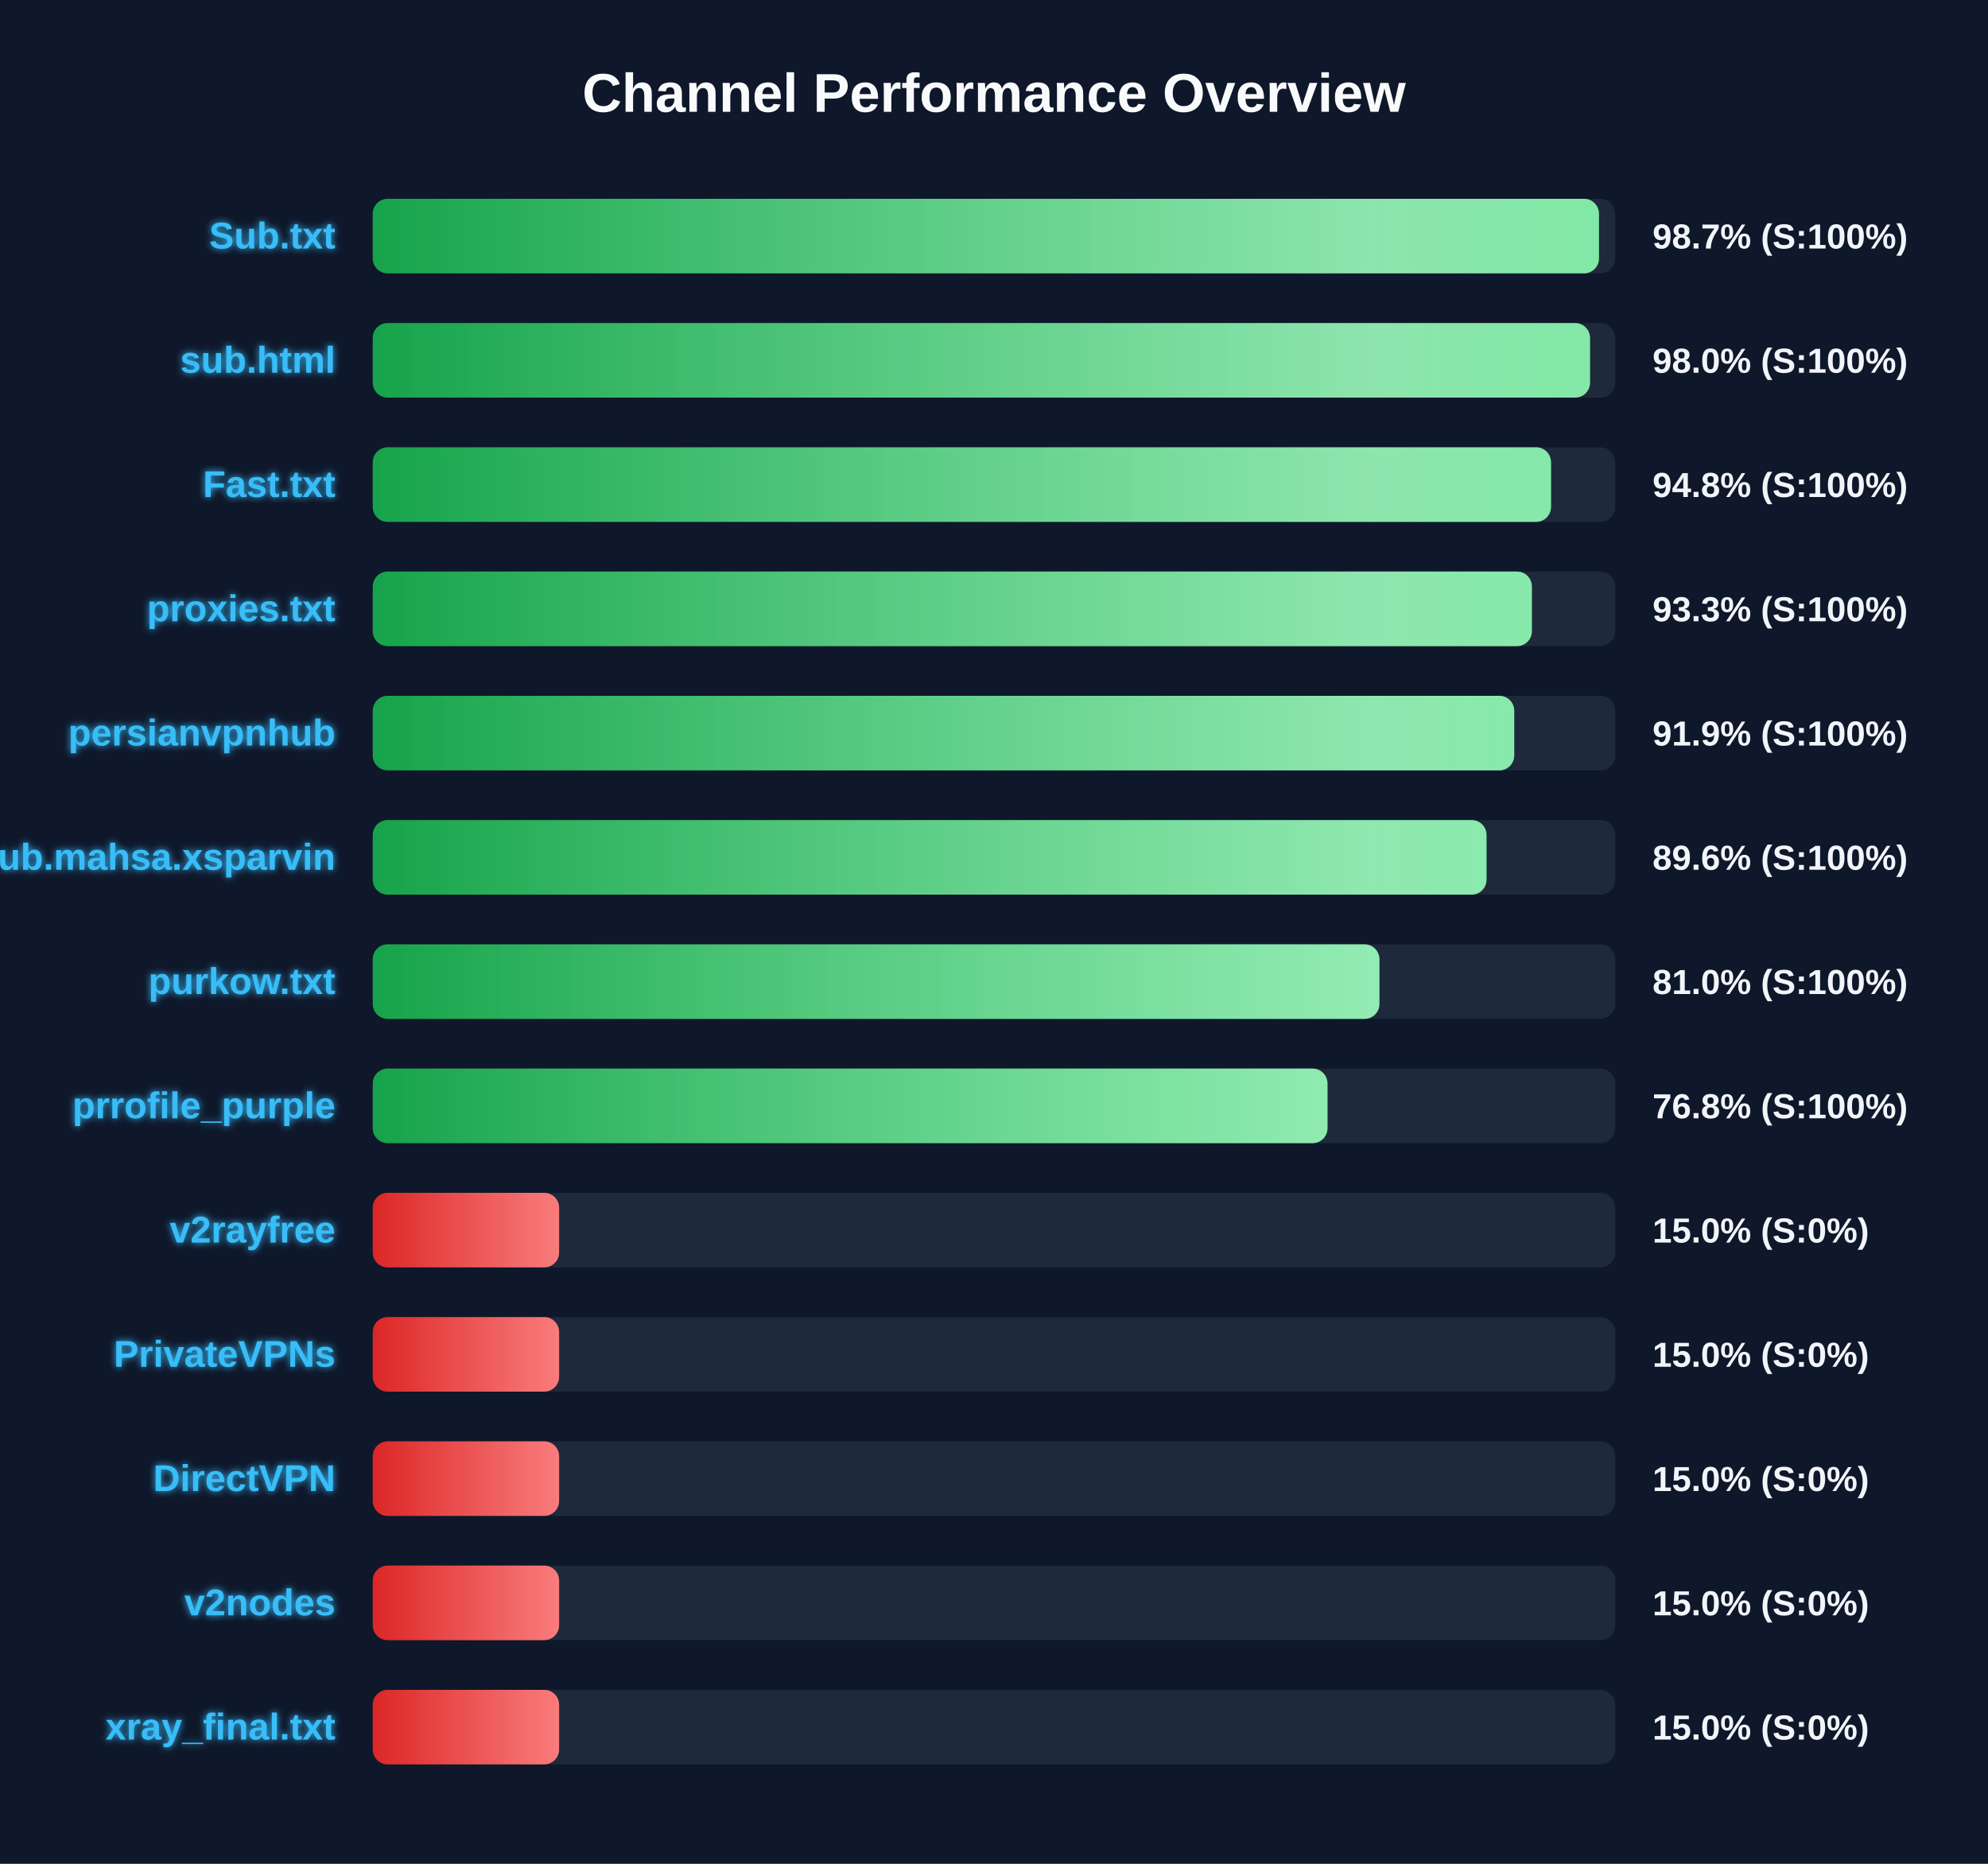
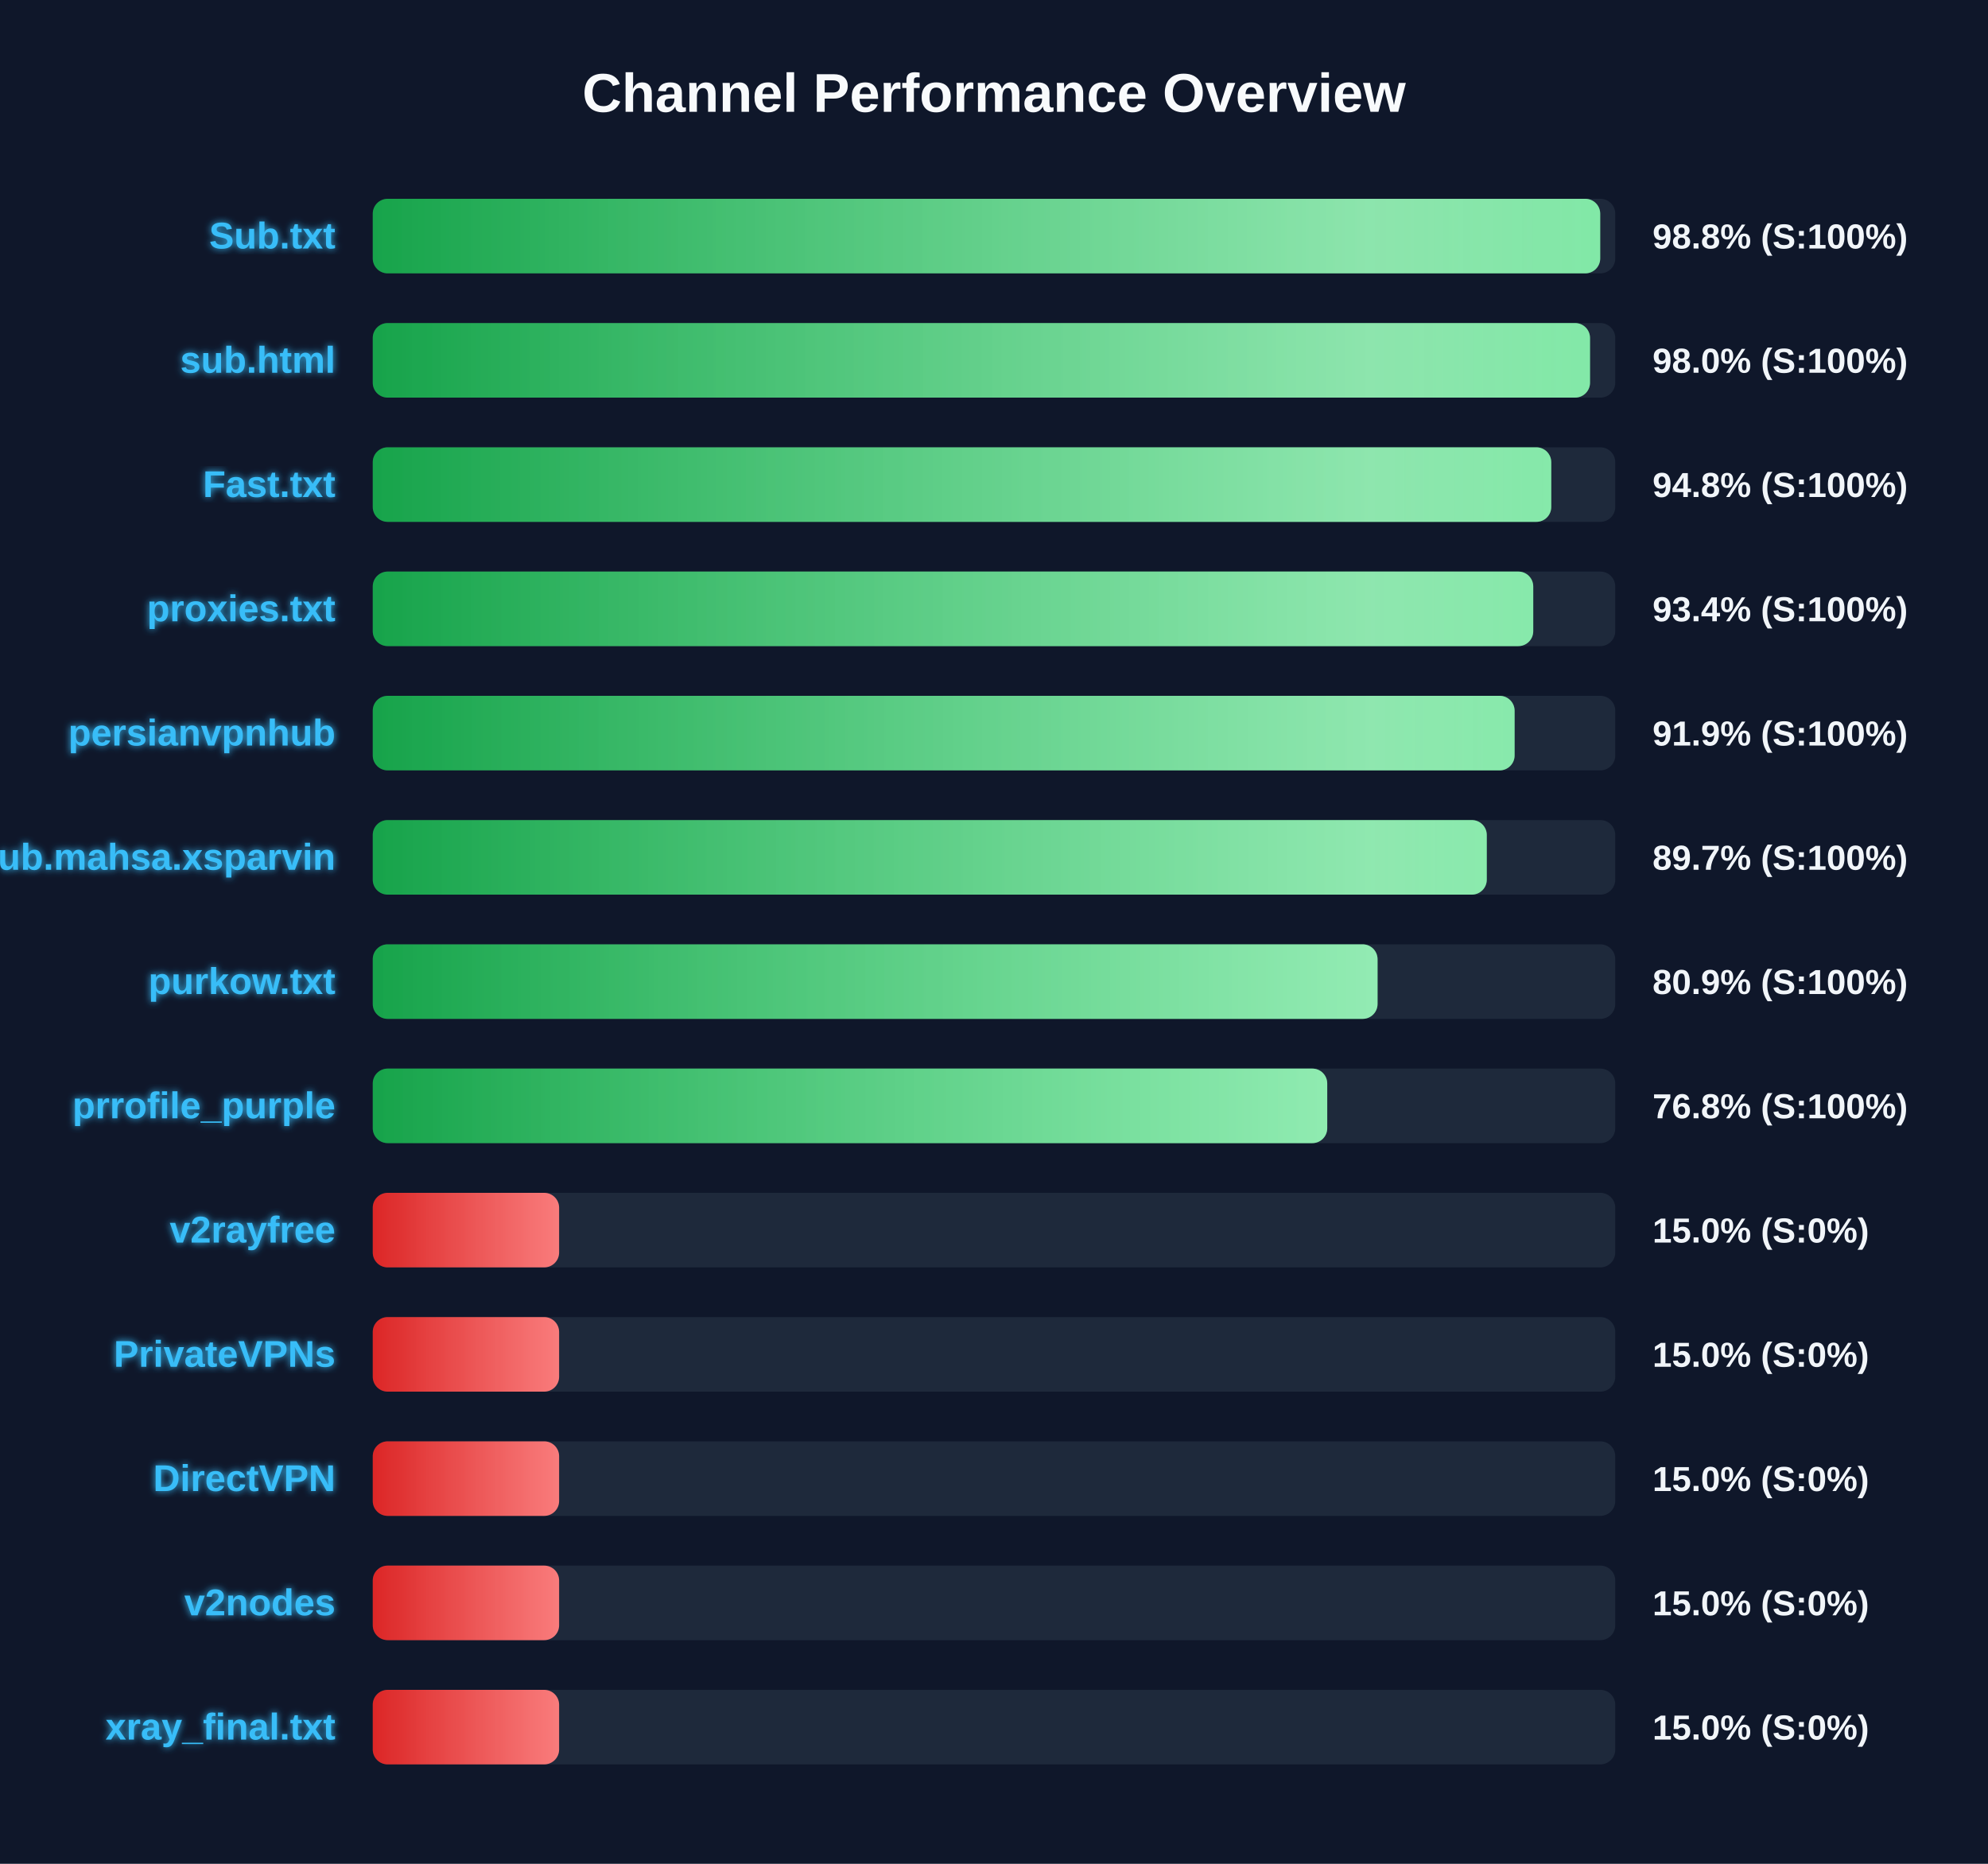
<svg xmlns="http://www.w3.org/2000/svg" width="800" height="750" version="1.1">
  <defs>
    <linearGradient id="grad-green" x1="0%" y1="0%" x2="100%" y2="0%">
      <stop offset="0%" stop-color="#16a34a" />
      <stop offset="100%" stop-color="#4ade80" />
    </linearGradient>
    <linearGradient id="grad-yellow" x1="0%" y1="0%" x2="100%" y2="0%">
      <stop offset="0%" stop-color="#ca8a04" />
      <stop offset="100%" stop-color="#fde047" />
    </linearGradient>
    <linearGradient id="grad-red" x1="0%" y1="0%" x2="100%" y2="0%">
      <stop offset="0%" stop-color="#dc2626" />
      <stop offset="100%" stop-color="#f87171" />
    </linearGradient>
    <linearGradient id="shimmer" x1="0%" y1="0%" x2="100%" y2="0%">
      <stop offset="0%" stop-color="rgba(255,255,255,0)" />
      <stop offset="50%" stop-color="rgba(255,255,255,0.4)" />
      <stop offset="100%" stop-color="rgba(255,255,255,0)" />
    </linearGradient>
    <filter id="glow" x="-20%" y="-20%" width="140%" height="140%">
      <feGaussianBlur stdDeviation="1.5" result="blur" />
      <feComposite in="SourceGraphic" in2="blur" operator="over" />
    </filter>
  </defs>
  <style>
        .bg-rect { fill: #0f172a; }
        .title { font: bold 22px 'Segoe UI', Arial, sans-serif; fill: #f8fafc; }
        .row { font: bold 15px 'Segoe UI', Arial, sans-serif; fill: #38bdf8; filter: url(#glow); }
        .score { font: bold 14px 'Segoe UI', Arial, sans-serif; fill: #f1f5f9; }
        @keyframes shimmer-anim {
            0% { transform: translateX(-100%); }
            100% { transform: translateX(200%); }
        }
        .shimmer-rect {
            animation: shimmer-anim 2.5s infinite linear;
        }
    </style>
  <rect width="100%" height="100%" class="bg-rect" />
  <text x="400" y="45" text-anchor="middle" class="title">Channel Performance Overview</text>
  <rect x="150" y="80" width="500" height="30" fill="#1e293b" rx="6" />
  <clipPath id="clip-0">
-     <rect x="150" y="80" width="493.45" height="30" rx="6" />
+     <rect x="150" y="80" width="493.95" height="30" rx="6" />
  </clipPath>
-   <rect x="150" y="80" width="493.45" height="30" fill="url(#grad-green)" rx="6" />
+   <rect x="150" y="80" width="493.95" height="30" fill="url(#grad-green)" rx="6" />
  <g clip-path="url(#clip-0)">
    <rect x="150" y="80" width="100%" height="30" fill="url(#shimmer)" class="shimmer-rect" />
  </g>
  <text x="135" y="100" text-anchor="end" class="row">Sub.txt</text>
-   <text x="665" y="100" text-anchor="start" class="score">98.7% (S:100%)</text>
+   <text x="665" y="100" text-anchor="start" class="score">98.8% (S:100%)</text>
  <rect x="150" y="130" width="500" height="30" fill="#1e293b" rx="6" />
  <clipPath id="clip-1">
    <rect x="150" y="130" width="489.85" height="30" rx="6" />
  </clipPath>
  <rect x="150" y="130" width="489.85" height="30" fill="url(#grad-green)" rx="6" />
  <g clip-path="url(#clip-1)">
    <rect x="150" y="130" width="100%" height="30" fill="url(#shimmer)" class="shimmer-rect" />
  </g>
  <text x="135" y="150" text-anchor="end" class="row">sub.html</text>
  <text x="665" y="150" text-anchor="start" class="score">98.0% (S:100%)</text>
  <rect x="150" y="180" width="500" height="30" fill="#1e293b" rx="6" />
  <clipPath id="clip-2">
-     <rect x="150" y="180" width="474.15" height="30" rx="6" />
+     <rect x="150" y="180" width="474.25" height="30" rx="6" />
  </clipPath>
-   <rect x="150" y="180" width="474.15" height="30" fill="url(#grad-green)" rx="6" />
+   <rect x="150" y="180" width="474.25" height="30" fill="url(#grad-green)" rx="6" />
  <g clip-path="url(#clip-2)">
    <rect x="150" y="180" width="100%" height="30" fill="url(#shimmer)" class="shimmer-rect" />
  </g>
  <text x="135" y="200" text-anchor="end" class="row">Fast.txt</text>
  <text x="665" y="200" text-anchor="start" class="score">94.8% (S:100%)</text>
  <rect x="150" y="230" width="500" height="30" fill="#1e293b" rx="6" />
  <clipPath id="clip-3">
-     <rect x="150" y="230" width="466.45" height="30" rx="6" />
+     <rect x="150" y="230" width="467.0" height="30" rx="6" />
  </clipPath>
-   <rect x="150" y="230" width="466.45" height="30" fill="url(#grad-green)" rx="6" />
+   <rect x="150" y="230" width="467.0" height="30" fill="url(#grad-green)" rx="6" />
  <g clip-path="url(#clip-3)">
    <rect x="150" y="230" width="100%" height="30" fill="url(#shimmer)" class="shimmer-rect" />
  </g>
  <text x="135" y="250" text-anchor="end" class="row">proxies.txt</text>
-   <text x="665" y="250" text-anchor="start" class="score">93.3% (S:100%)</text>
+   <text x="665" y="250" text-anchor="start" class="score">93.4% (S:100%)</text>
  <rect x="150" y="280" width="500" height="30" fill="#1e293b" rx="6" />
  <clipPath id="clip-4">
-     <rect x="150" y="280" width="459.35" height="30" rx="6" />
+     <rect x="150" y="280" width="459.5" height="30" rx="6" />
  </clipPath>
-   <rect x="150" y="280" width="459.35" height="30" fill="url(#grad-green)" rx="6" />
+   <rect x="150" y="280" width="459.5" height="30" fill="url(#grad-green)" rx="6" />
  <g clip-path="url(#clip-4)">
    <rect x="150" y="280" width="100%" height="30" fill="url(#shimmer)" class="shimmer-rect" />
  </g>
  <text x="135" y="300" text-anchor="end" class="row">persianvpnhub</text>
  <text x="665" y="300" text-anchor="start" class="score">91.9% (S:100%)</text>
  <rect x="150" y="330" width="500" height="30" fill="#1e293b" rx="6" />
  <clipPath id="clip-5">
-     <rect x="150" y="330" width="448.2" height="30" rx="6" />
+     <rect x="150" y="330" width="448.3" height="30" rx="6" />
  </clipPath>
-   <rect x="150" y="330" width="448.2" height="30" fill="url(#grad-green)" rx="6" />
+   <rect x="150" y="330" width="448.3" height="30" fill="url(#grad-green)" rx="6" />
  <g clip-path="url(#clip-5)">
    <rect x="150" y="330" width="100%" height="30" fill="url(#shimmer)" class="shimmer-rect" />
  </g>
  <text x="135" y="350" text-anchor="end" class="row">Sub.mahsa.xsparvin</text>
-   <text x="665" y="350" text-anchor="start" class="score">89.6% (S:100%)</text>
+   <text x="665" y="350" text-anchor="start" class="score">89.7% (S:100%)</text>
  <rect x="150" y="380" width="500" height="30" fill="#1e293b" rx="6" />
  <clipPath id="clip-6">
-     <rect x="150" y="380" width="405.1" height="30" rx="6" />
+     <rect x="150" y="380" width="404.35" height="30" rx="6" />
  </clipPath>
-   <rect x="150" y="380" width="405.1" height="30" fill="url(#grad-green)" rx="6" />
+   <rect x="150" y="380" width="404.35" height="30" fill="url(#grad-green)" rx="6" />
  <g clip-path="url(#clip-6)">
    <rect x="150" y="380" width="100%" height="30" fill="url(#shimmer)" class="shimmer-rect" />
  </g>
  <text x="135" y="400" text-anchor="end" class="row">purkow.txt</text>
-   <text x="665" y="400" text-anchor="start" class="score">81.0% (S:100%)</text>
+   <text x="665" y="400" text-anchor="start" class="score">80.9% (S:100%)</text>
  <rect x="150" y="430" width="500" height="30" fill="#1e293b" rx="6" />
  <clipPath id="clip-7">
-     <rect x="150" y="430" width="384.2" height="30" rx="6" />
+     <rect x="150" y="430" width="384.1" height="30" rx="6" />
  </clipPath>
-   <rect x="150" y="430" width="384.2" height="30" fill="url(#grad-green)" rx="6" />
+   <rect x="150" y="430" width="384.1" height="30" fill="url(#grad-green)" rx="6" />
  <g clip-path="url(#clip-7)">
    <rect x="150" y="430" width="100%" height="30" fill="url(#shimmer)" class="shimmer-rect" />
  </g>
  <text x="135" y="450" text-anchor="end" class="row">prrofile_purple</text>
  <text x="665" y="450" text-anchor="start" class="score">76.8% (S:100%)</text>
  <rect x="150" y="480" width="500" height="30" fill="#1e293b" rx="6" />
  <clipPath id="clip-8">
    <rect x="150" y="480" width="75.0" height="30" rx="6" />
  </clipPath>
  <rect x="150" y="480" width="75.0" height="30" fill="url(#grad-red)" rx="6" />
  <g clip-path="url(#clip-8)">
    <rect x="150" y="480" width="100%" height="30" fill="url(#shimmer)" class="shimmer-rect" />
  </g>
  <text x="135" y="500" text-anchor="end" class="row">v2rayfree</text>
  <text x="665" y="500" text-anchor="start" class="score">15.0% (S:0%)</text>
  <rect x="150" y="530" width="500" height="30" fill="#1e293b" rx="6" />
  <clipPath id="clip-9">
    <rect x="150" y="530" width="75.0" height="30" rx="6" />
  </clipPath>
  <rect x="150" y="530" width="75.0" height="30" fill="url(#grad-red)" rx="6" />
  <g clip-path="url(#clip-9)">
    <rect x="150" y="530" width="100%" height="30" fill="url(#shimmer)" class="shimmer-rect" />
  </g>
  <text x="135" y="550" text-anchor="end" class="row">PrivateVPNs</text>
  <text x="665" y="550" text-anchor="start" class="score">15.0% (S:0%)</text>
  <rect x="150" y="580" width="500" height="30" fill="#1e293b" rx="6" />
  <clipPath id="clip-10">
    <rect x="150" y="580" width="75.0" height="30" rx="6" />
  </clipPath>
  <rect x="150" y="580" width="75.0" height="30" fill="url(#grad-red)" rx="6" />
  <g clip-path="url(#clip-10)">
    <rect x="150" y="580" width="100%" height="30" fill="url(#shimmer)" class="shimmer-rect" />
  </g>
  <text x="135" y="600" text-anchor="end" class="row">DirectVPN</text>
  <text x="665" y="600" text-anchor="start" class="score">15.0% (S:0%)</text>
  <rect x="150" y="630" width="500" height="30" fill="#1e293b" rx="6" />
  <clipPath id="clip-11">
    <rect x="150" y="630" width="75.0" height="30" rx="6" />
  </clipPath>
  <rect x="150" y="630" width="75.0" height="30" fill="url(#grad-red)" rx="6" />
  <g clip-path="url(#clip-11)">
    <rect x="150" y="630" width="100%" height="30" fill="url(#shimmer)" class="shimmer-rect" />
  </g>
  <text x="135" y="650" text-anchor="end" class="row">v2nodes</text>
  <text x="665" y="650" text-anchor="start" class="score">15.0% (S:0%)</text>
  <rect x="150" y="680" width="500" height="30" fill="#1e293b" rx="6" />
  <clipPath id="clip-12">
    <rect x="150" y="680" width="75.0" height="30" rx="6" />
  </clipPath>
  <rect x="150" y="680" width="75.0" height="30" fill="url(#grad-red)" rx="6" />
  <g clip-path="url(#clip-12)">
    <rect x="150" y="680" width="100%" height="30" fill="url(#shimmer)" class="shimmer-rect" />
  </g>
  <text x="135" y="700" text-anchor="end" class="row">xray_final.txt</text>
  <text x="665" y="700" text-anchor="start" class="score">15.0% (S:0%)</text>
</svg>
